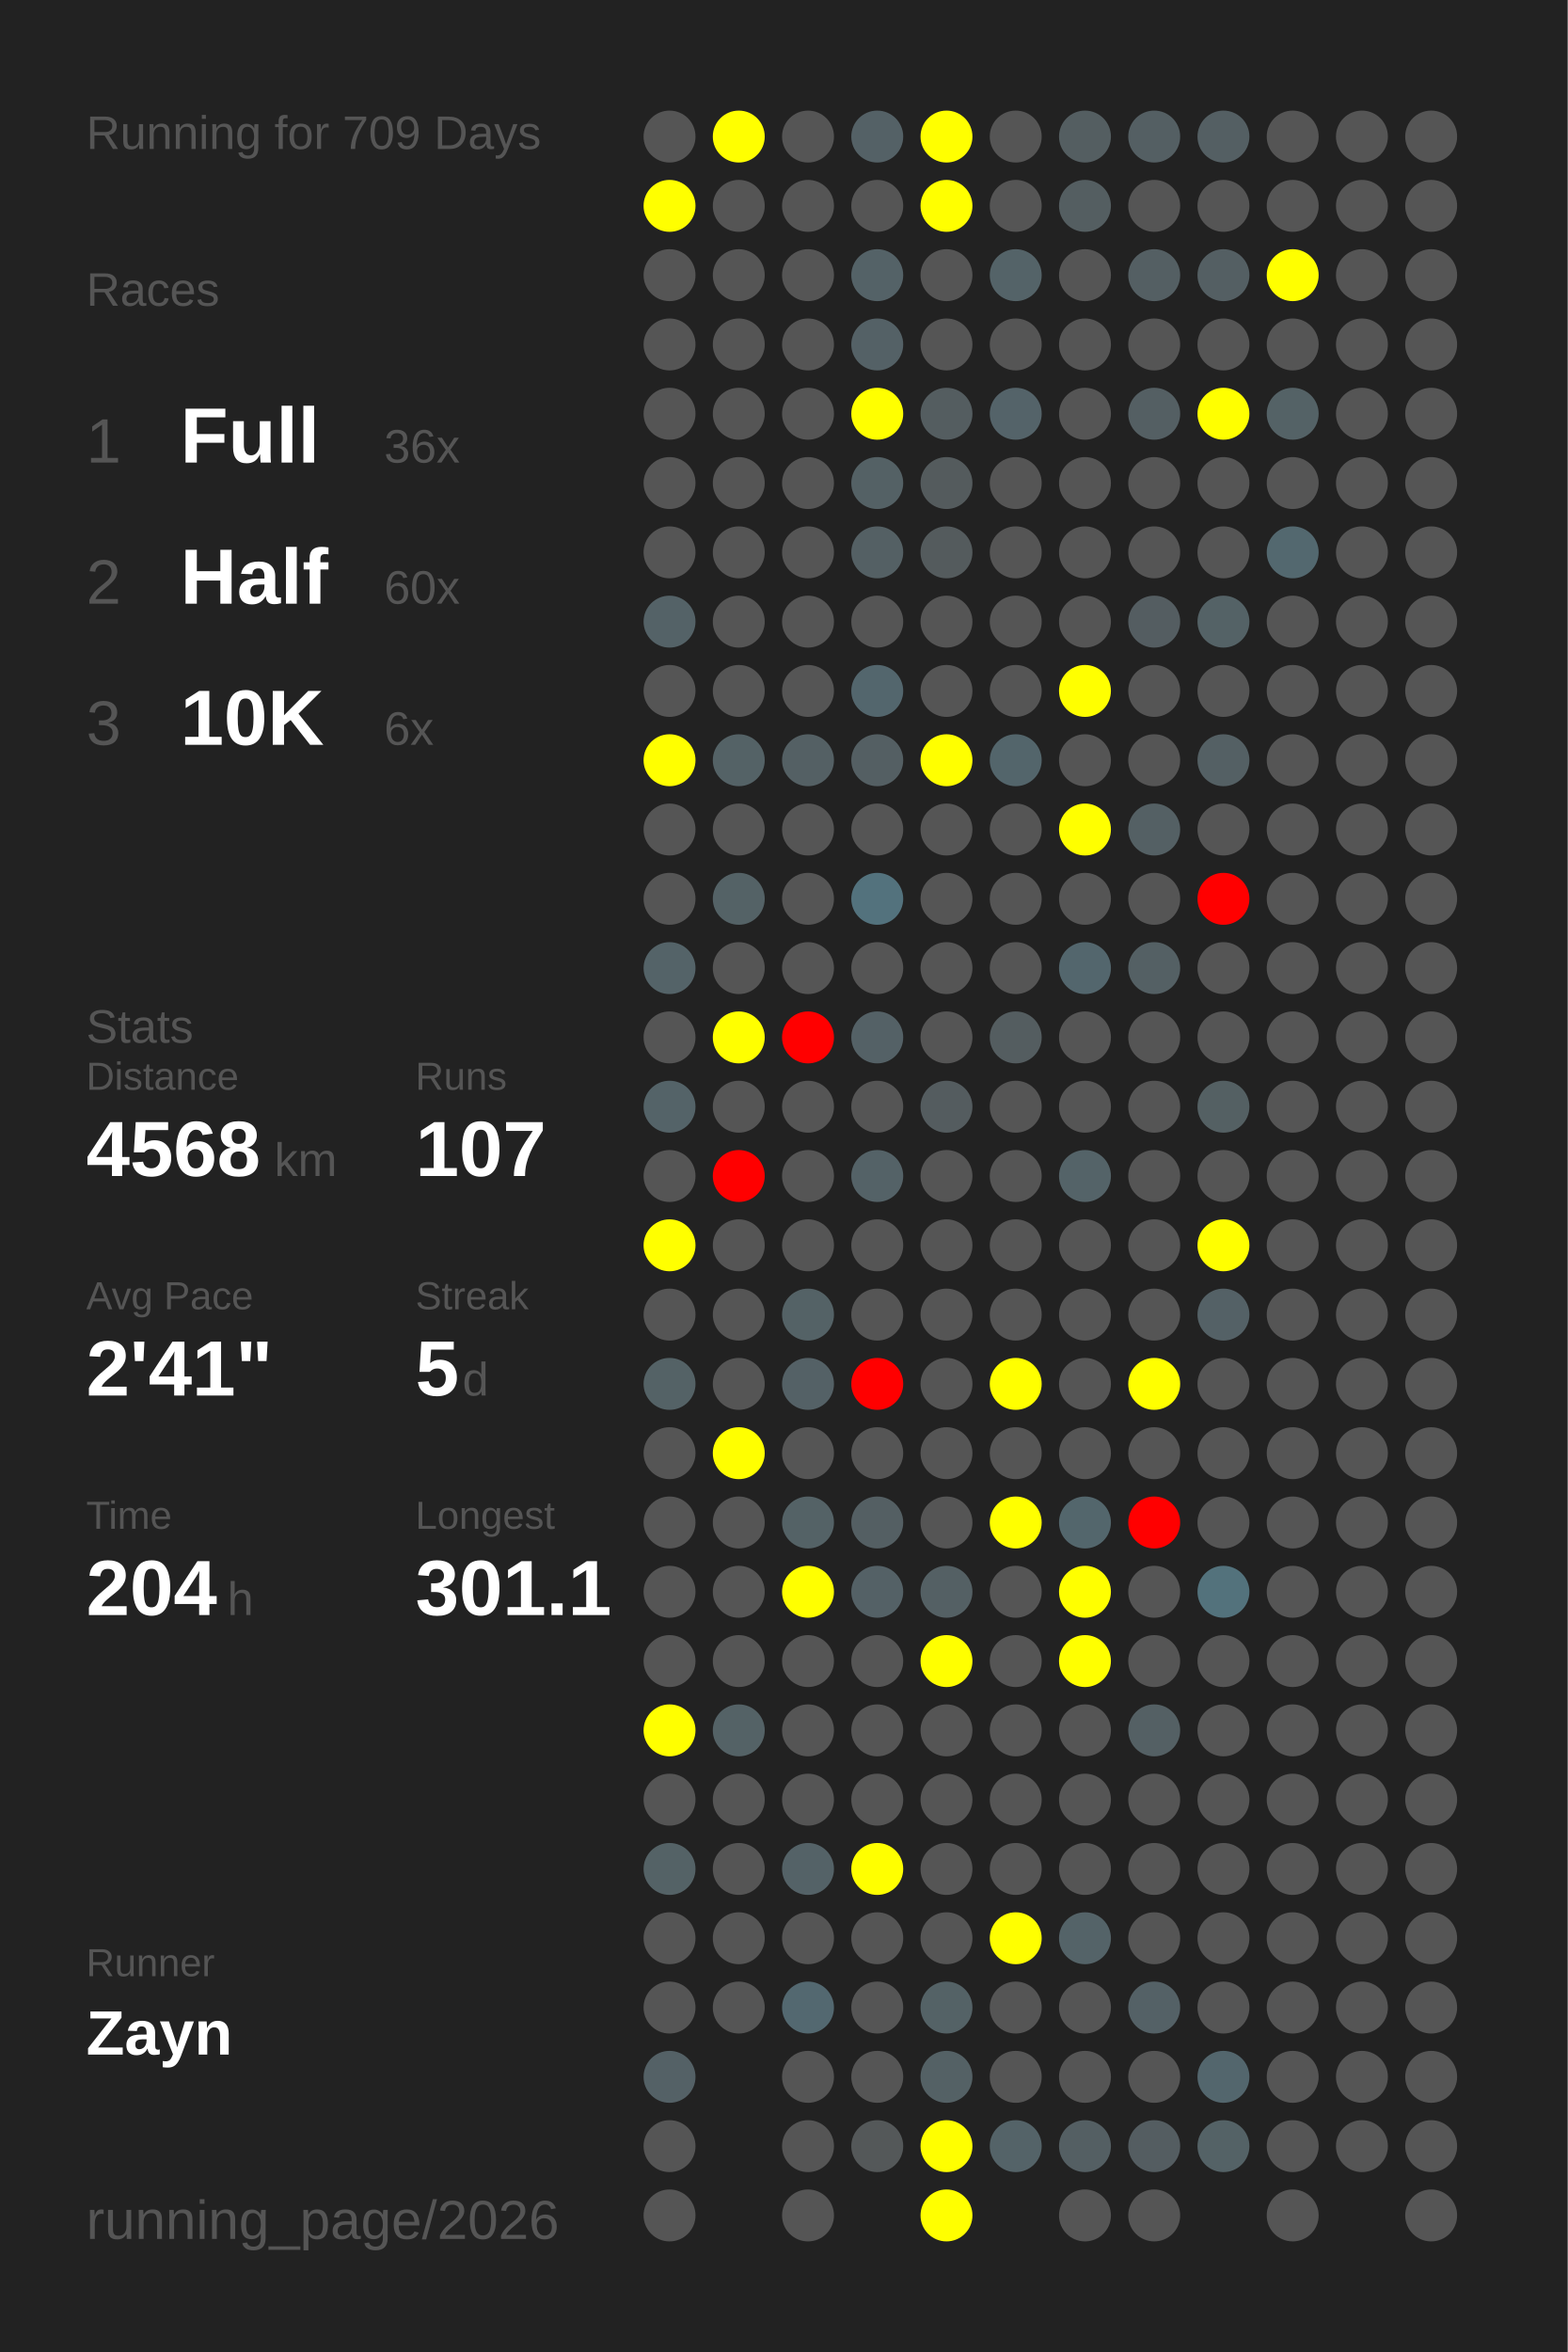
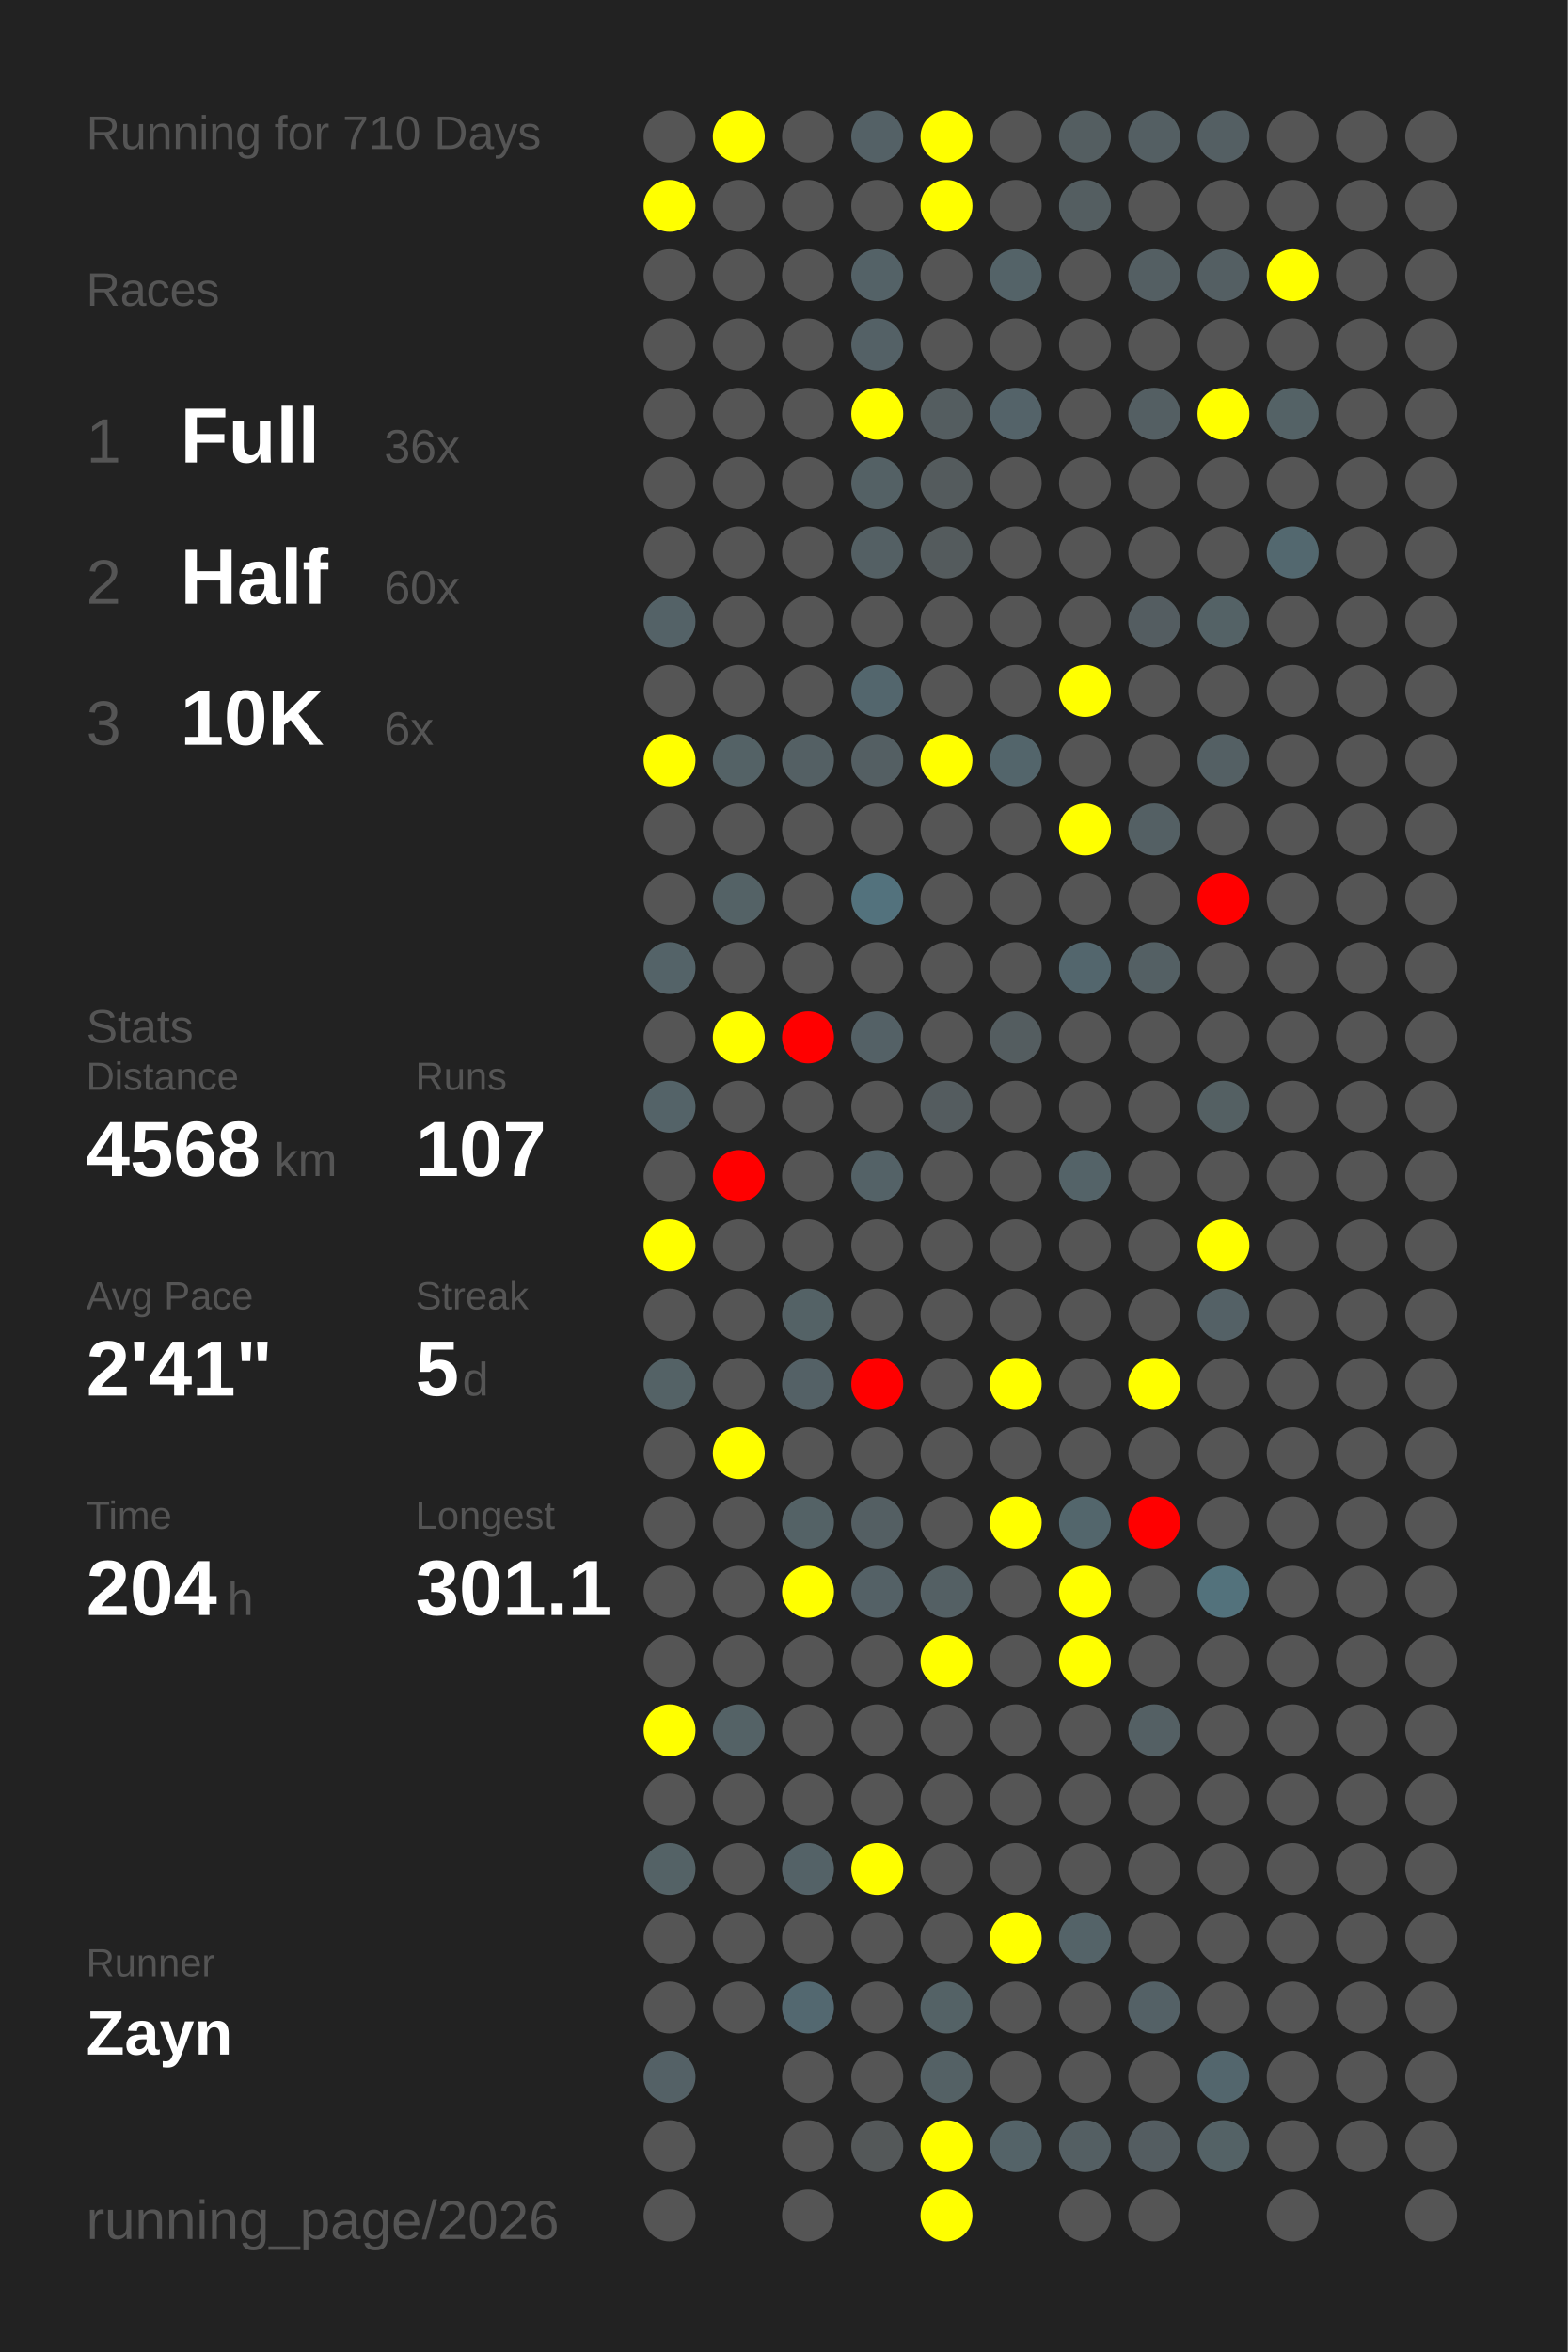
<svg xmlns="http://www.w3.org/2000/svg" baseProfile="full" height="300mm" version="1.1" viewBox="0,0,200,300" width="200mm">
  <defs />
  <rect fill="#222222" height="300" width="200" x="0" y="0" />
-   <text fill="#555555" style="font-size:6px; font-family:Arial;" x="11" y="19">Running for 709 Days</text>
+   <text fill="#555555" style="font-size:6px; font-family:Arial;" x="11" y="19">Running for 710 Days</text>
  <text fill="#555555" style="font-size:6px; font-family:Arial;" x="11" y="39">Races</text>
  <text fill="#555555" style="font-size:8px; font-family:Arial;" x="11" y="59">1</text>
  <text fill="#FFFFFF" style="font-size:10px; font-family:Arial; font-weight:bold;" x="23" y="59">Full</text>
  <text fill="#555555" style="font-size:6px; font-family:Arial;" x="49" y="59">36x</text>
  <text fill="#555555" style="font-size:8px; font-family:Arial;" x="11" y="77">2</text>
  <text fill="#FFFFFF" style="font-size:10px; font-family:Arial; font-weight:bold;" x="23" y="77">Half</text>
  <text fill="#555555" style="font-size:6px; font-family:Arial;" x="49" y="77">60x</text>
  <text fill="#555555" style="font-size:8px; font-family:Arial;" x="11" y="95">3</text>
  <text fill="#FFFFFF" style="font-size:10px; font-family:Arial; font-weight:bold;" x="23" y="95">10K</text>
  <text fill="#555555" style="font-size:6px; font-family:Arial;" x="49" y="95">6x</text>
  <text fill="#555555" style="font-size:6px; font-family:Arial;" x="11" y="133">Stats</text>
  <text fill="#555555" style="font-size:5px; font-family:Arial;" x="11" y="139">Distance</text>
  <text fill="#FFFFFF" style="font-size:10px; font-family:Arial; font-weight:bold;" x="11" y="150">4568</text>
  <text fill="#555555" style="font-size:6px; font-family:Arial;" x="35" y="150">km</text>
  <text fill="#555555" style="font-size:5px; font-family:Arial;" x="53" y="139">Runs</text>
  <text fill="#FFFFFF" style="font-size:10px; font-family:Arial; font-weight:bold;" x="53" y="150">107</text>
  <text fill="#555555" style="font-size:5px; font-family:Arial;" x="11" y="167">Avg Pace</text>
  <text fill="#FFFFFF" style="font-size:10px; font-family:Arial; font-weight:bold;" x="11" y="178">2'41"</text>
  <text fill="#555555" style="font-size:5px; font-family:Arial;" x="53" y="167">Streak</text>
  <text fill="#FFFFFF" style="font-size:10px; font-family:Arial; font-weight:bold;" x="53" y="178">5</text>
  <text fill="#555555" style="font-size:6px; font-family:Arial;" x="59" y="178">d</text>
  <text fill="#555555" style="font-size:5px; font-family:Arial;" x="11" y="195">Time</text>
  <text fill="#FFFFFF" style="font-size:10px; font-family:Arial; font-weight:bold;" x="11" y="206">204</text>
  <text fill="#555555" style="font-size:6px; font-family:Arial;" x="29" y="206">h</text>
  <text fill="#555555" style="font-size:5px; font-family:Arial;" x="53" y="195">Longest</text>
  <text fill="#FFFFFF" style="font-size:10px; font-family:Arial; font-weight:bold;" x="53" y="206">301.1</text>
  <text fill="#555555" style="font-size:5px; font-family:Arial;" x="11" y="252.065">Runner</text>
  <text fill="#FFFFFF" style="font-size:8px; font-family:Arial; font-weight:bold;" x="11" y="262.065">Zayn</text>
  <text fill="#555555" style="font-size:7px; font-family:Arial;" x="11" y="285.581">running_page/2026</text>
  <circle cx="85.417" cy="17.419" fill="#555555" r="3.312" />
  <circle cx="85.417" cy="26.258" fill="yellow" r="3.312" />
  <circle cx="85.417" cy="35.097" fill="#555555" r="3.312" />
  <circle cx="85.417" cy="43.935" fill="#555555" r="3.312" />
  <circle cx="85.417" cy="52.774" fill="#555555" r="3.312" />
  <circle cx="85.417" cy="61.613" fill="#555555" r="3.312" />
  <circle cx="85.417" cy="70.452" fill="#555555" r="3.312" />
  <circle cx="85.417" cy="79.29" fill="#546267" r="3.312" />
  <circle cx="85.417" cy="88.129" fill="#555555" r="3.312" />
  <circle cx="85.417" cy="96.968" fill="yellow" r="3.312" />
  <circle cx="85.417" cy="105.806" fill="#555555" r="3.312" />
  <circle cx="85.417" cy="114.645" fill="#555555" r="3.312" />
  <circle cx="85.417" cy="123.484" fill="#546368" r="3.312" />
  <circle cx="85.417" cy="132.323" fill="#555555" r="3.312" />
  <circle cx="85.417" cy="141.161" fill="#546368" r="3.312" />
  <circle cx="85.417" cy="150" fill="#555555" r="3.312" />
  <circle cx="85.417" cy="158.839" fill="yellow" r="3.312" />
  <circle cx="85.417" cy="167.677" fill="#555555" r="3.312" />
  <circle cx="85.417" cy="176.516" fill="#546266" r="3.312" />
  <circle cx="85.417" cy="185.355" fill="#555555" r="3.312" />
  <circle cx="85.417" cy="194.194" fill="#555555" r="3.312" />
  <circle cx="85.417" cy="203.032" fill="#555555" r="3.312" />
  <circle cx="85.417" cy="211.871" fill="#555555" r="3.312" />
  <circle cx="85.417" cy="220.71" fill="yellow" r="3.312" />
  <circle cx="85.417" cy="229.548" fill="#555555" r="3.312" />
  <circle cx="85.417" cy="238.387" fill="#546266" r="3.312" />
  <circle cx="85.417" cy="247.226" fill="#555555" r="3.312" />
  <circle cx="85.417" cy="256.065" fill="#555555" r="3.312" />
  <circle cx="85.417" cy="264.903" fill="#546166" r="3.312" />
  <circle cx="85.417" cy="273.742" fill="#555555" r="3.312" />
  <circle cx="85.417" cy="282.581" fill="#555555" r="3.312" />
  <circle cx="94.25" cy="17.419" fill="yellow" r="3.312" />
  <circle cx="94.25" cy="26.258" fill="#555555" r="3.312" />
  <circle cx="94.25" cy="35.097" fill="#555555" r="3.312" />
  <circle cx="94.25" cy="43.935" fill="#555555" r="3.312" />
  <circle cx="94.25" cy="52.774" fill="#555555" r="3.312" />
  <circle cx="94.25" cy="61.613" fill="#555555" r="3.312" />
  <circle cx="94.25" cy="70.452" fill="#555555" r="3.312" />
  <circle cx="94.25" cy="79.29" fill="#555555" r="3.312" />
  <circle cx="94.25" cy="88.129" fill="#555555" r="3.312" />
  <circle cx="94.25" cy="96.968" fill="#546266" r="3.312" />
  <circle cx="94.25" cy="105.806" fill="#555555" r="3.312" />
  <circle cx="94.25" cy="114.645" fill="#546266" r="3.312" />
  <circle cx="94.25" cy="123.484" fill="#555555" r="3.312" />
  <circle cx="94.25" cy="132.323" fill="yellow" r="3.312" />
  <circle cx="94.25" cy="141.161" fill="#555555" r="3.312" />
  <circle cx="94.25" cy="150" fill="red" r="3.312" />
  <circle cx="94.25" cy="158.839" fill="#555555" r="3.312" />
  <circle cx="94.25" cy="167.677" fill="#555555" r="3.312" />
  <circle cx="94.25" cy="176.516" fill="#555555" r="3.312" />
  <circle cx="94.25" cy="185.355" fill="yellow" r="3.312" />
  <circle cx="94.25" cy="194.194" fill="#555555" r="3.312" />
  <circle cx="94.25" cy="203.032" fill="#555555" r="3.312" />
  <circle cx="94.25" cy="211.871" fill="#555555" r="3.312" />
  <circle cx="94.25" cy="220.71" fill="#546266" r="3.312" />
  <circle cx="94.25" cy="229.548" fill="#555555" r="3.312" />
  <circle cx="94.25" cy="238.387" fill="#555555" r="3.312" />
  <circle cx="94.25" cy="247.226" fill="#555555" r="3.312" />
  <circle cx="94.25" cy="256.065" fill="#555555" r="3.312" />
  <circle cx="103.083" cy="17.419" fill="#555555" r="3.312" />
  <circle cx="103.083" cy="26.258" fill="#555555" r="3.312" />
  <circle cx="103.083" cy="35.097" fill="#555555" r="3.312" />
  <circle cx="103.083" cy="43.935" fill="#555555" r="3.312" />
  <circle cx="103.083" cy="52.774" fill="#555555" r="3.312" />
  <circle cx="103.083" cy="61.613" fill="#555555" r="3.312" />
  <circle cx="103.083" cy="70.452" fill="#555555" r="3.312" />
  <circle cx="103.083" cy="79.29" fill="#555555" r="3.312" />
  <circle cx="103.083" cy="88.129" fill="#555555" r="3.312" />
  <circle cx="103.083" cy="96.968" fill="#546064" r="3.312" />
  <circle cx="103.083" cy="105.806" fill="#555555" r="3.312" />
  <circle cx="103.083" cy="114.645" fill="#555555" r="3.312" />
  <circle cx="103.083" cy="123.484" fill="#555555" r="3.312" />
  <circle cx="103.083" cy="132.323" fill="red" r="3.312" />
  <circle cx="103.083" cy="141.161" fill="#555555" r="3.312" />
  <circle cx="103.083" cy="150" fill="#555555" r="3.312" />
  <circle cx="103.083" cy="158.839" fill="#555555" r="3.312" />
  <circle cx="103.083" cy="167.677" fill="#546266" r="3.312" />
  <circle cx="103.083" cy="176.516" fill="#546166" r="3.312" />
  <circle cx="103.083" cy="185.355" fill="#555555" r="3.312" />
  <circle cx="103.083" cy="194.194" fill="#546266" r="3.312" />
  <circle cx="103.083" cy="203.032" fill="yellow" r="3.312" />
  <circle cx="103.083" cy="211.871" fill="#555555" r="3.312" />
  <circle cx="103.083" cy="220.71" fill="#555555" r="3.312" />
  <circle cx="103.083" cy="229.548" fill="#555555" r="3.312" />
  <circle cx="103.083" cy="238.387" fill="#546267" r="3.312" />
  <circle cx="103.083" cy="247.226" fill="#555555" r="3.312" />
  <circle cx="103.083" cy="256.065" fill="#536870" r="3.312" />
  <circle cx="103.083" cy="264.903" fill="#555555" r="3.312" />
  <circle cx="103.083" cy="273.742" fill="#555555" r="3.312" />
  <circle cx="103.083" cy="282.581" fill="#555555" r="3.312" />
  <circle cx="111.917" cy="17.419" fill="#546166" r="3.312" />
  <circle cx="111.917" cy="26.258" fill="#555555" r="3.312" />
  <circle cx="111.917" cy="35.097" fill="#546267" r="3.312" />
  <circle cx="111.917" cy="43.935" fill="#546166" r="3.312" />
  <circle cx="111.917" cy="52.774" fill="yellow" r="3.312" />
  <circle cx="111.917" cy="61.613" fill="#546165" r="3.312" />
  <circle cx="111.917" cy="70.452" fill="#546064" r="3.312" />
  <circle cx="111.917" cy="79.29" fill="#555555" r="3.312" />
  <circle cx="111.917" cy="88.129" fill="#53666d" r="3.312" />
  <circle cx="111.917" cy="96.968" fill="#545f63" r="3.312" />
  <circle cx="111.917" cy="105.806" fill="#555555" r="3.312" />
  <circle cx="111.917" cy="114.645" fill="#53727d" r="3.312" />
  <circle cx="111.917" cy="123.484" fill="#555555" r="3.312" />
  <circle cx="111.917" cy="132.323" fill="#546166" r="3.312" />
  <circle cx="111.917" cy="141.161" fill="#555555" r="3.312" />
  <circle cx="111.917" cy="150" fill="#546267" r="3.312" />
  <circle cx="111.917" cy="158.839" fill="#555555" r="3.312" />
  <circle cx="111.917" cy="167.677" fill="#555555" r="3.312" />
  <circle cx="111.917" cy="176.516" fill="red" r="3.312" />
  <circle cx="111.917" cy="185.355" fill="#555555" r="3.312" />
  <circle cx="111.917" cy="194.194" fill="#545f63" r="3.312" />
  <circle cx="111.917" cy="203.032" fill="#546166" r="3.312" />
  <circle cx="111.917" cy="211.871" fill="#555555" r="3.312" />
  <circle cx="111.917" cy="220.71" fill="#555555" r="3.312" />
  <circle cx="111.917" cy="229.548" fill="#555555" r="3.312" />
  <circle cx="111.917" cy="238.387" fill="yellow" r="3.312" />
  <circle cx="111.917" cy="247.226" fill="#555555" r="3.312" />
  <circle cx="111.917" cy="256.065" fill="#555555" r="3.312" />
  <circle cx="111.917" cy="264.903" fill="#555555" r="3.312" />
  <circle cx="111.917" cy="273.742" fill="#545859" r="3.312" />
  <circle cx="120.75" cy="17.419" fill="yellow" r="3.312" />
  <circle cx="120.75" cy="26.258" fill="yellow" r="3.312" />
  <circle cx="120.75" cy="35.097" fill="#555555" r="3.312" />
  <circle cx="120.75" cy="43.935" fill="#555555" r="3.312" />
  <circle cx="120.75" cy="52.774" fill="#545d60" r="3.312" />
  <circle cx="120.75" cy="61.613" fill="#545b5d" r="3.312" />
  <circle cx="120.75" cy="70.452" fill="#545b5d" r="3.312" />
  <circle cx="120.75" cy="79.29" fill="#555555" r="3.312" />
  <circle cx="120.75" cy="88.129" fill="#555555" r="3.312" />
  <circle cx="120.75" cy="96.968" fill="yellow" r="3.312" />
  <circle cx="120.75" cy="105.806" fill="#555555" r="3.312" />
  <circle cx="120.75" cy="114.645" fill="#555555" r="3.312" />
  <circle cx="120.75" cy="123.484" fill="#555555" r="3.312" />
  <circle cx="120.75" cy="132.323" fill="#555555" r="3.312" />
  <circle cx="120.75" cy="141.161" fill="#545c5f" r="3.312" />
  <circle cx="120.75" cy="150" fill="#555555" r="3.312" />
  <circle cx="120.75" cy="158.839" fill="#555555" r="3.312" />
  <circle cx="120.75" cy="167.677" fill="#555555" r="3.312" />
  <circle cx="120.75" cy="176.516" fill="#555555" r="3.312" />
  <circle cx="120.75" cy="185.355" fill="#555555" r="3.312" />
  <circle cx="120.75" cy="194.194" fill="#555555" r="3.312" />
  <circle cx="120.75" cy="203.032" fill="#546064" r="3.312" />
  <circle cx="120.75" cy="211.871" fill="yellow" r="3.312" />
  <circle cx="120.75" cy="220.71" fill="#555555" r="3.312" />
  <circle cx="120.75" cy="229.548" fill="#555555" r="3.312" />
  <circle cx="120.75" cy="238.387" fill="#555555" r="3.312" />
  <circle cx="120.75" cy="247.226" fill="#555555" r="3.312" />
  <circle cx="120.75" cy="256.065" fill="#546266" r="3.312" />
  <circle cx="120.75" cy="264.903" fill="#546165" r="3.312" />
  <circle cx="120.75" cy="273.742" fill="yellow" r="3.312" />
  <circle cx="120.75" cy="282.581" fill="yellow" r="3.312" />
  <circle cx="129.583" cy="17.419" fill="#555555" r="3.312" />
  <circle cx="129.583" cy="26.258" fill="#555555" r="3.312" />
  <circle cx="129.583" cy="35.097" fill="#546368" r="3.312" />
  <circle cx="129.583" cy="43.935" fill="#555555" r="3.312" />
  <circle cx="129.583" cy="52.774" fill="#546369" r="3.312" />
  <circle cx="129.583" cy="61.613" fill="#555555" r="3.312" />
  <circle cx="129.583" cy="70.452" fill="#555555" r="3.312" />
  <circle cx="129.583" cy="79.29" fill="#555555" r="3.312" />
  <circle cx="129.583" cy="88.129" fill="#555555" r="3.312" />
  <circle cx="129.583" cy="96.968" fill="#53656b" r="3.312" />
  <circle cx="129.583" cy="105.806" fill="#555555" r="3.312" />
  <circle cx="129.583" cy="114.645" fill="#555555" r="3.312" />
  <circle cx="129.583" cy="123.484" fill="#555555" r="3.312" />
  <circle cx="129.583" cy="132.323" fill="#545d60" r="3.312" />
  <circle cx="129.583" cy="141.161" fill="#555555" r="3.312" />
  <circle cx="129.583" cy="150" fill="#555555" r="3.312" />
  <circle cx="129.583" cy="158.839" fill="#555555" r="3.312" />
  <circle cx="129.583" cy="167.677" fill="#555555" r="3.312" />
  <circle cx="129.583" cy="176.516" fill="yellow" r="3.312" />
  <circle cx="129.583" cy="185.355" fill="#555555" r="3.312" />
  <circle cx="129.583" cy="194.194" fill="yellow" r="3.312" />
  <circle cx="129.583" cy="203.032" fill="#555555" r="3.312" />
  <circle cx="129.583" cy="211.871" fill="#555555" r="3.312" />
  <circle cx="129.583" cy="220.71" fill="#555555" r="3.312" />
  <circle cx="129.583" cy="229.548" fill="#555555" r="3.312" />
  <circle cx="129.583" cy="238.387" fill="#555555" r="3.312" />
  <circle cx="129.583" cy="247.226" fill="yellow" r="3.312" />
  <circle cx="129.583" cy="256.065" fill="#555555" r="3.312" />
  <circle cx="129.583" cy="264.903" fill="#555555" r="3.312" />
  <circle cx="129.583" cy="273.742" fill="#546368" r="3.312" />
  <circle cx="138.417" cy="17.419" fill="#545e61" r="3.312" />
  <circle cx="138.417" cy="26.258" fill="#545e61" r="3.312" />
  <circle cx="138.417" cy="35.097" fill="#555555" r="3.312" />
  <circle cx="138.417" cy="43.935" fill="#555555" r="3.312" />
  <circle cx="138.417" cy="52.774" fill="#555555" r="3.312" />
  <circle cx="138.417" cy="61.613" fill="#555555" r="3.312" />
  <circle cx="138.417" cy="70.452" fill="#555555" r="3.312" />
  <circle cx="138.417" cy="79.29" fill="#555555" r="3.312" />
  <circle cx="138.417" cy="88.129" fill="yellow" r="3.312" />
  <circle cx="138.417" cy="96.968" fill="#555555" r="3.312" />
  <circle cx="138.417" cy="105.806" fill="yellow" r="3.312" />
  <circle cx="138.417" cy="114.645" fill="#555555" r="3.312" />
  <circle cx="138.417" cy="123.484" fill="#53666d" r="3.312" />
  <circle cx="138.417" cy="132.323" fill="#555555" r="3.312" />
  <circle cx="138.417" cy="141.161" fill="#555555" r="3.312" />
  <circle cx="138.417" cy="150" fill="#546368" r="3.312" />
  <circle cx="138.417" cy="158.839" fill="#555555" r="3.312" />
  <circle cx="138.417" cy="167.677" fill="#555555" r="3.312" />
  <circle cx="138.417" cy="176.516" fill="#555555" r="3.312" />
  <circle cx="138.417" cy="185.355" fill="#555555" r="3.312" />
  <circle cx="138.417" cy="194.194" fill="#53666c" r="3.312" />
  <circle cx="138.417" cy="203.032" fill="yellow" r="3.312" />
  <circle cx="138.417" cy="211.871" fill="yellow" r="3.312" />
  <circle cx="138.417" cy="220.71" fill="#555555" r="3.312" />
  <circle cx="138.417" cy="229.548" fill="#555555" r="3.312" />
  <circle cx="138.417" cy="238.387" fill="#555555" r="3.312" />
  <circle cx="138.417" cy="247.226" fill="#546368" r="3.312" />
  <circle cx="138.417" cy="256.065" fill="#555555" r="3.312" />
  <circle cx="138.417" cy="264.903" fill="#555555" r="3.312" />
  <circle cx="138.417" cy="273.742" fill="#545f63" r="3.312" />
  <circle cx="138.417" cy="282.581" fill="#555555" r="3.312" />
  <circle cx="147.25" cy="17.419" fill="#545f63" r="3.312" />
  <circle cx="147.25" cy="26.258" fill="#555555" r="3.312" />
  <circle cx="147.25" cy="35.097" fill="#545f63" r="3.312" />
  <circle cx="147.25" cy="43.935" fill="#555555" r="3.312" />
  <circle cx="147.25" cy="52.774" fill="#545f63" r="3.312" />
  <circle cx="147.25" cy="61.613" fill="#555555" r="3.312" />
  <circle cx="147.25" cy="70.452" fill="#555555" r="3.312" />
  <circle cx="147.25" cy="79.29" fill="#545d61" r="3.312" />
  <circle cx="147.25" cy="88.129" fill="#555555" r="3.312" />
  <circle cx="147.25" cy="96.968" fill="#555555" r="3.312" />
  <circle cx="147.25" cy="105.806" fill="#546064" r="3.312" />
  <circle cx="147.25" cy="114.645" fill="#555555" r="3.312" />
  <circle cx="147.25" cy="123.484" fill="#546064" r="3.312" />
  <circle cx="147.25" cy="132.323" fill="#555555" r="3.312" />
  <circle cx="147.25" cy="141.161" fill="#555555" r="3.312" />
  <circle cx="147.25" cy="150" fill="#555555" r="3.312" />
  <circle cx="147.25" cy="158.839" fill="#555555" r="3.312" />
  <circle cx="147.25" cy="167.677" fill="#555555" r="3.312" />
  <circle cx="147.25" cy="176.516" fill="yellow" r="3.312" />
  <circle cx="147.25" cy="185.355" fill="#555555" r="3.312" />
  <circle cx="147.25" cy="194.194" fill="red" r="3.312" />
  <circle cx="147.25" cy="203.032" fill="#555555" r="3.312" />
  <circle cx="147.25" cy="211.871" fill="#555555" r="3.312" />
  <circle cx="147.25" cy="220.71" fill="#546064" r="3.312" />
  <circle cx="147.25" cy="229.548" fill="#555555" r="3.312" />
  <circle cx="147.25" cy="238.387" fill="#555555" r="3.312" />
  <circle cx="147.25" cy="247.226" fill="#555555" r="3.312" />
  <circle cx="147.25" cy="256.065" fill="#546166" r="3.312" />
  <circle cx="147.25" cy="264.903" fill="#555555" r="3.312" />
  <circle cx="147.25" cy="273.742" fill="#545d61" r="3.312" />
  <circle cx="147.25" cy="282.581" fill="#555555" r="3.312" />
  <circle cx="156.083" cy="17.419" fill="#545f63" r="3.312" />
  <circle cx="156.083" cy="26.258" fill="#555555" r="3.312" />
  <circle cx="156.083" cy="35.097" fill="#545f63" r="3.312" />
  <circle cx="156.083" cy="43.935" fill="#555555" r="3.312" />
  <circle cx="156.083" cy="52.774" fill="yellow" r="3.312" />
  <circle cx="156.083" cy="61.613" fill="#555555" r="3.312" />
  <circle cx="156.083" cy="70.452" fill="#555555" r="3.312" />
  <circle cx="156.083" cy="79.29" fill="#546266" r="3.312" />
  <circle cx="156.083" cy="88.129" fill="#555555" r="3.312" />
  <circle cx="156.083" cy="96.968" fill="#546064" r="3.312" />
  <circle cx="156.083" cy="105.806" fill="#555555" r="3.312" />
  <circle cx="156.083" cy="114.645" fill="red" r="3.312" />
  <circle cx="156.083" cy="123.484" fill="#555555" r="3.312" />
  <circle cx="156.083" cy="132.323" fill="#555555" r="3.312" />
  <circle cx="156.083" cy="141.161" fill="#546063" r="3.312" />
  <circle cx="156.083" cy="150" fill="#555555" r="3.312" />
  <circle cx="156.083" cy="158.839" fill="yellow" r="3.312" />
  <circle cx="156.083" cy="167.677" fill="#546166" r="3.312" />
  <circle cx="156.083" cy="176.516" fill="#555555" r="3.312" />
  <circle cx="156.083" cy="185.355" fill="#555555" r="3.312" />
  <circle cx="156.083" cy="194.194" fill="#555555" r="3.312" />
  <circle cx="156.083" cy="203.032" fill="#53727c" r="3.312" />
  <circle cx="156.083" cy="211.871" fill="#555555" r="3.312" />
  <circle cx="156.083" cy="220.71" fill="#555555" r="3.312" />
  <circle cx="156.083" cy="229.548" fill="#555555" r="3.312" />
  <circle cx="156.083" cy="238.387" fill="#555555" r="3.312" />
  <circle cx="156.083" cy="247.226" fill="#555555" r="3.312" />
  <circle cx="156.083" cy="256.065" fill="#555555" r="3.312" />
  <circle cx="156.083" cy="264.903" fill="#53666d" r="3.312" />
  <circle cx="156.083" cy="273.742" fill="#546266" r="3.312" />
  <circle cx="164.917" cy="17.419" fill="#555555" r="3.312" />
  <circle cx="164.917" cy="26.258" fill="#555555" r="3.312" />
  <circle cx="164.917" cy="35.097" fill="yellow" r="3.312" />
  <circle cx="164.917" cy="43.935" fill="#555555" r="3.312" />
  <circle cx="164.917" cy="52.774" fill="#546266" r="3.312" />
  <circle cx="164.917" cy="61.613" fill="#555555" r="3.312" />
  <circle cx="164.917" cy="70.452" fill="#53686f" r="3.312" />
  <circle cx="164.917" cy="79.29" fill="#555555" r="3.312" />
  <circle cx="164.917" cy="88.129" fill="#555555" r="3.312" />
  <circle cx="164.917" cy="96.968" fill="#555555" r="3.312" />
  <circle cx="164.917" cy="105.806" fill="#555555" r="3.312" />
  <circle cx="164.917" cy="114.645" fill="#555555" r="3.312" />
  <circle cx="164.917" cy="123.484" fill="#555555" r="3.312" />
  <circle cx="164.917" cy="132.323" fill="#555555" r="3.312" />
  <circle cx="164.917" cy="141.161" fill="#555555" r="3.312" />
  <circle cx="164.917" cy="150" fill="#555555" r="3.312" />
  <circle cx="164.917" cy="158.839" fill="#555555" r="3.312" />
  <circle cx="164.917" cy="167.677" fill="#555555" r="3.312" />
  <circle cx="164.917" cy="176.516" fill="#555555" r="3.312" />
  <circle cx="164.917" cy="185.355" fill="#555555" r="3.312" />
  <circle cx="164.917" cy="194.194" fill="#555555" r="3.312" />
  <circle cx="164.917" cy="203.032" fill="#555555" r="3.312" />
  <circle cx="164.917" cy="211.871" fill="#555555" r="3.312" />
  <circle cx="164.917" cy="220.71" fill="#555555" r="3.312" />
  <circle cx="164.917" cy="229.548" fill="#555555" r="3.312" />
  <circle cx="164.917" cy="238.387" fill="#555555" r="3.312" />
  <circle cx="164.917" cy="247.226" fill="#555555" r="3.312" />
  <circle cx="164.917" cy="256.065" fill="#555555" r="3.312" />
  <circle cx="164.917" cy="264.903" fill="#555555" r="3.312" />
  <circle cx="164.917" cy="273.742" fill="#555555" r="3.312" />
  <circle cx="164.917" cy="282.581" fill="#555555" r="3.312" />
  <circle cx="173.75" cy="17.419" fill="#555555" r="3.312" />
  <circle cx="173.75" cy="26.258" fill="#555555" r="3.312" />
  <circle cx="173.75" cy="35.097" fill="#555555" r="3.312" />
  <circle cx="173.75" cy="43.935" fill="#555555" r="3.312" />
  <circle cx="173.75" cy="52.774" fill="#555555" r="3.312" />
  <circle cx="173.75" cy="61.613" fill="#555555" r="3.312" />
  <circle cx="173.75" cy="70.452" fill="#555555" r="3.312" />
  <circle cx="173.75" cy="79.29" fill="#555555" r="3.312" />
  <circle cx="173.75" cy="88.129" fill="#555555" r="3.312" />
  <circle cx="173.75" cy="96.968" fill="#555555" r="3.312" />
  <circle cx="173.75" cy="105.806" fill="#555555" r="3.312" />
  <circle cx="173.75" cy="114.645" fill="#555555" r="3.312" />
  <circle cx="173.75" cy="123.484" fill="#555555" r="3.312" />
  <circle cx="173.75" cy="132.323" fill="#555555" r="3.312" />
  <circle cx="173.75" cy="141.161" fill="#555555" r="3.312" />
  <circle cx="173.75" cy="150" fill="#555555" r="3.312" />
  <circle cx="173.75" cy="158.839" fill="#555555" r="3.312" />
  <circle cx="173.75" cy="167.677" fill="#555555" r="3.312" />
  <circle cx="173.75" cy="176.516" fill="#555555" r="3.312" />
  <circle cx="173.75" cy="185.355" fill="#555555" r="3.312" />
  <circle cx="173.75" cy="194.194" fill="#555555" r="3.312" />
  <circle cx="173.75" cy="203.032" fill="#555555" r="3.312" />
  <circle cx="173.75" cy="211.871" fill="#555555" r="3.312" />
  <circle cx="173.75" cy="220.71" fill="#555555" r="3.312" />
  <circle cx="173.75" cy="229.548" fill="#555555" r="3.312" />
  <circle cx="173.75" cy="238.387" fill="#555555" r="3.312" />
  <circle cx="173.75" cy="247.226" fill="#555555" r="3.312" />
  <circle cx="173.75" cy="256.065" fill="#555555" r="3.312" />
  <circle cx="173.75" cy="264.903" fill="#555555" r="3.312" />
  <circle cx="173.75" cy="273.742" fill="#555555" r="3.312" />
  <circle cx="182.583" cy="17.419" fill="#555555" r="3.312" />
  <circle cx="182.583" cy="26.258" fill="#555555" r="3.312" />
  <circle cx="182.583" cy="35.097" fill="#555555" r="3.312" />
  <circle cx="182.583" cy="43.935" fill="#555555" r="3.312" />
  <circle cx="182.583" cy="52.774" fill="#555555" r="3.312" />
  <circle cx="182.583" cy="61.613" fill="#555555" r="3.312" />
  <circle cx="182.583" cy="70.452" fill="#555555" r="3.312" />
  <circle cx="182.583" cy="79.29" fill="#555555" r="3.312" />
  <circle cx="182.583" cy="88.129" fill="#555555" r="3.312" />
  <circle cx="182.583" cy="96.968" fill="#555555" r="3.312" />
  <circle cx="182.583" cy="105.806" fill="#555555" r="3.312" />
  <circle cx="182.583" cy="114.645" fill="#555555" r="3.312" />
  <circle cx="182.583" cy="123.484" fill="#555555" r="3.312" />
  <circle cx="182.583" cy="132.323" fill="#555555" r="3.312" />
  <circle cx="182.583" cy="141.161" fill="#555555" r="3.312" />
  <circle cx="182.583" cy="150" fill="#555555" r="3.312" />
  <circle cx="182.583" cy="158.839" fill="#555555" r="3.312" />
  <circle cx="182.583" cy="167.677" fill="#555555" r="3.312" />
  <circle cx="182.583" cy="176.516" fill="#555555" r="3.312" />
  <circle cx="182.583" cy="185.355" fill="#555555" r="3.312" />
  <circle cx="182.583" cy="194.194" fill="#555555" r="3.312" />
  <circle cx="182.583" cy="203.032" fill="#555555" r="3.312" />
  <circle cx="182.583" cy="211.871" fill="#555555" r="3.312" />
  <circle cx="182.583" cy="220.71" fill="#555555" r="3.312" />
  <circle cx="182.583" cy="229.548" fill="#555555" r="3.312" />
  <circle cx="182.583" cy="238.387" fill="#555555" r="3.312" />
  <circle cx="182.583" cy="247.226" fill="#555555" r="3.312" />
  <circle cx="182.583" cy="256.065" fill="#555555" r="3.312" />
  <circle cx="182.583" cy="264.903" fill="#555555" r="3.312" />
  <circle cx="182.583" cy="273.742" fill="#555555" r="3.312" />
  <circle cx="182.583" cy="282.581" fill="#555555" r="3.312" />
</svg>
